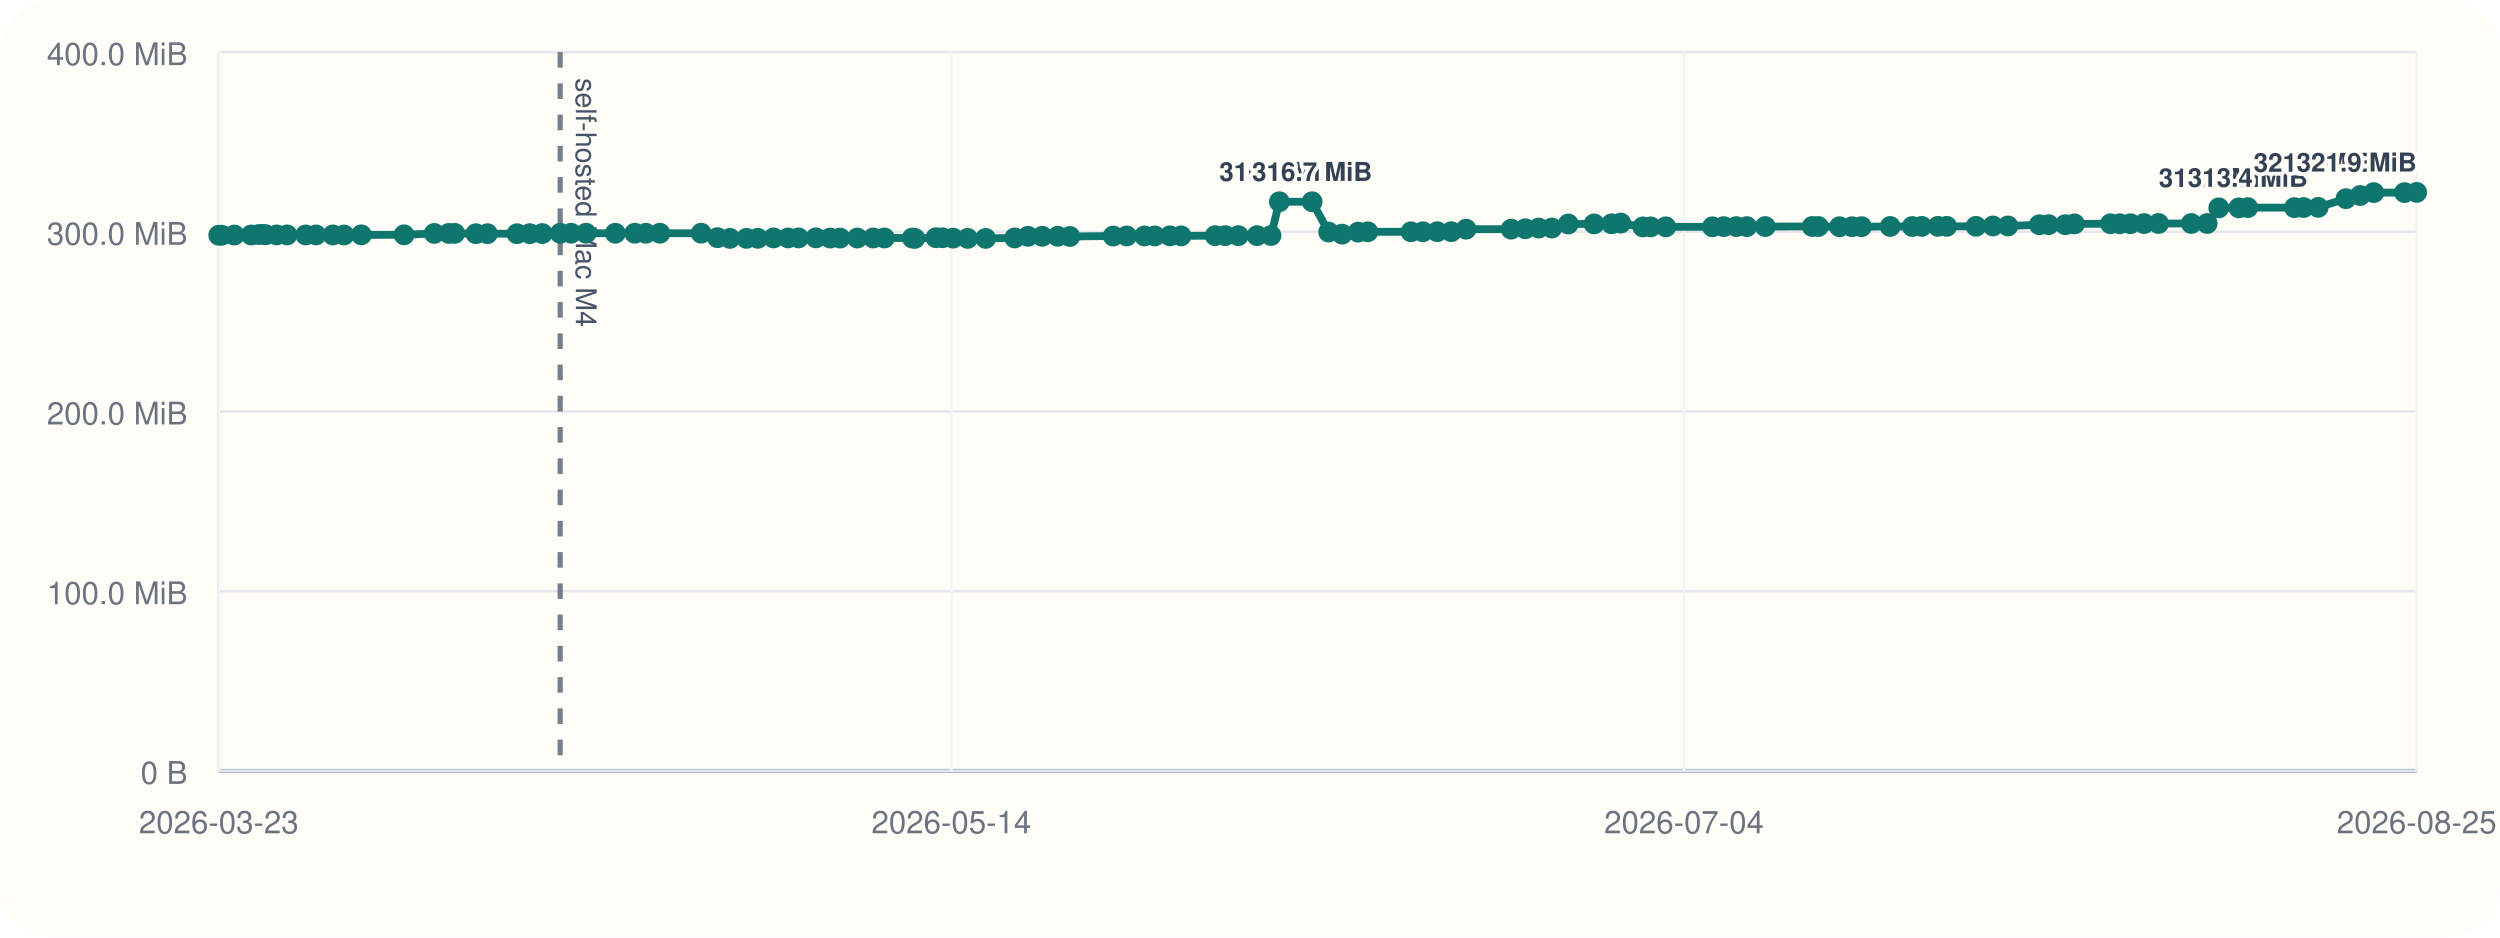
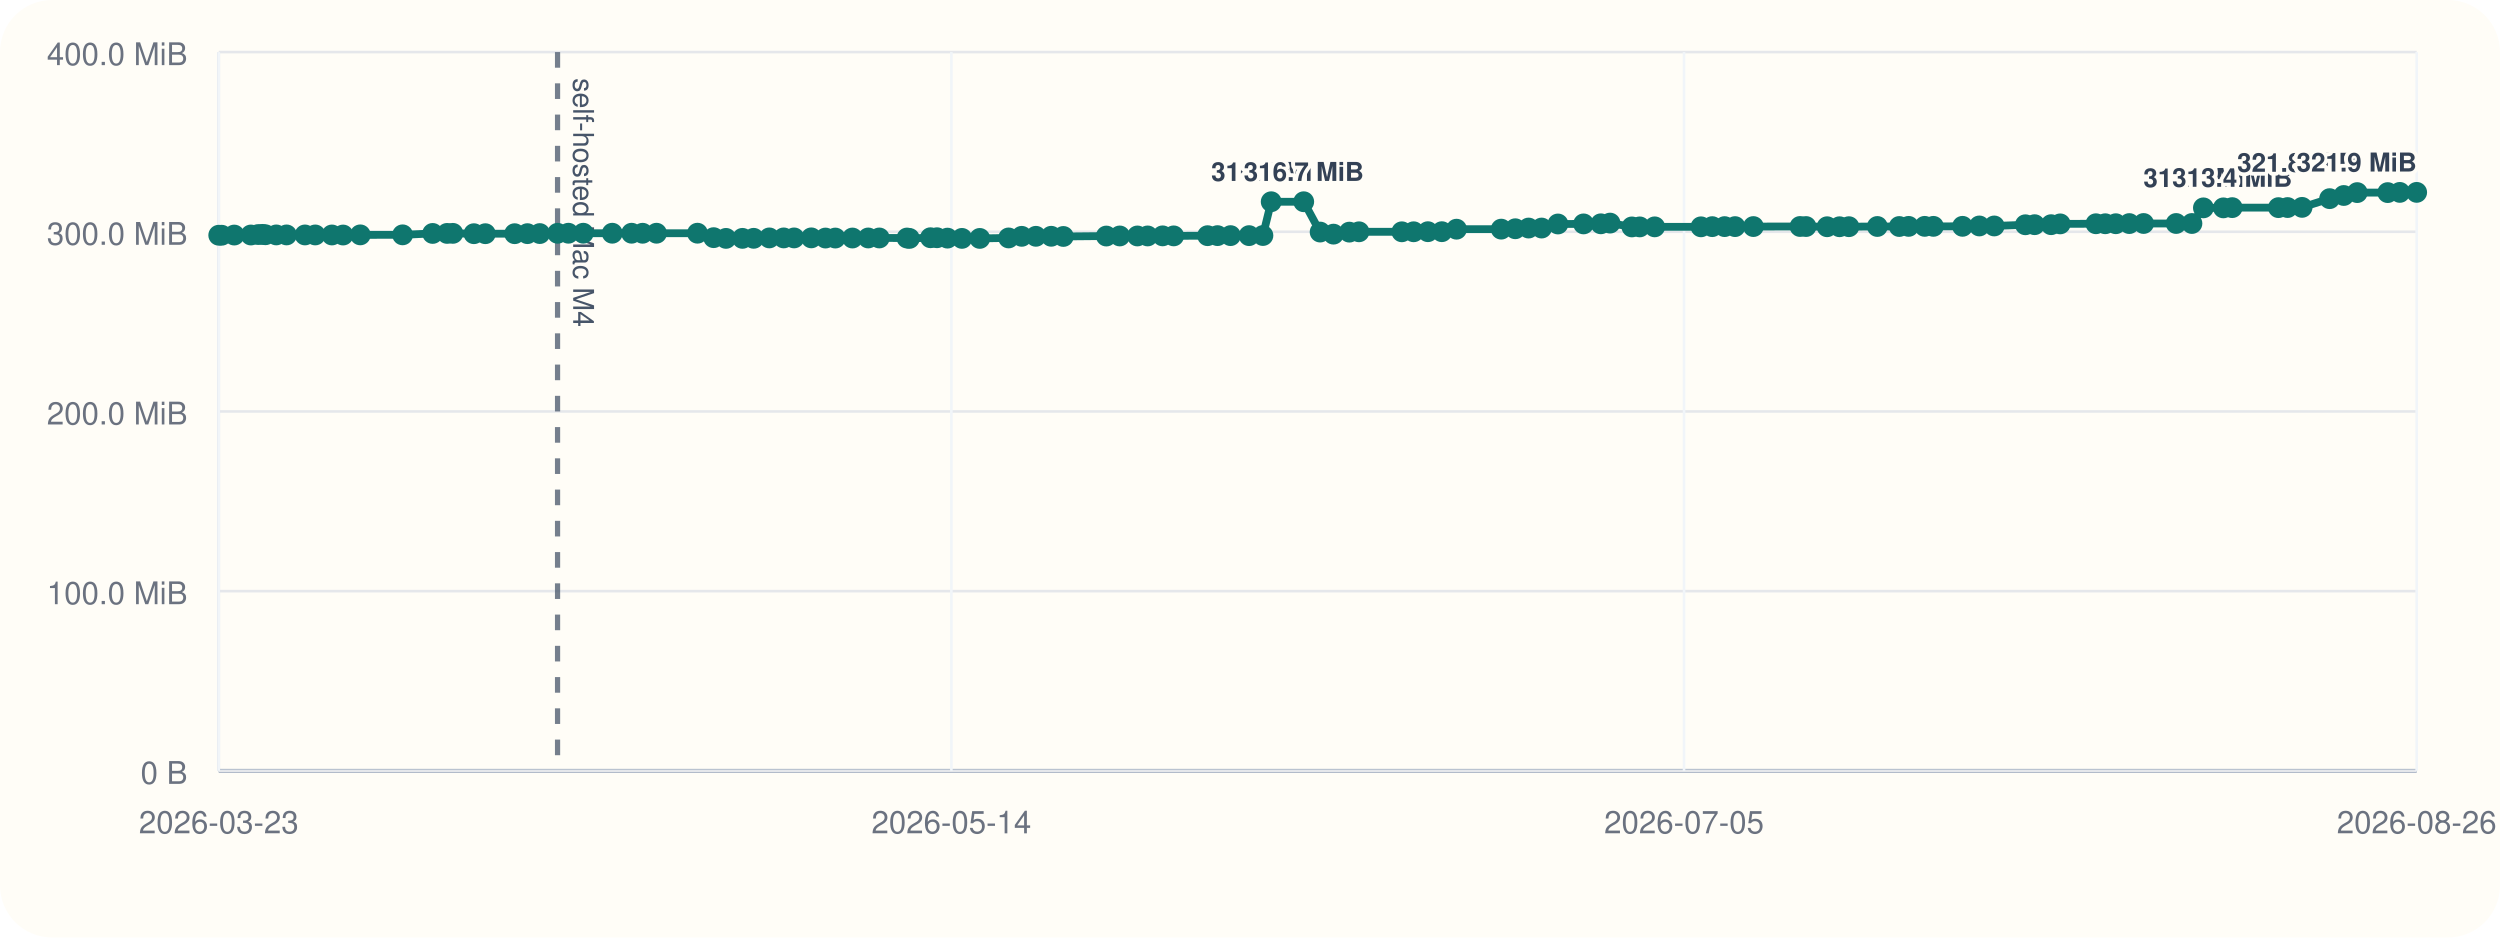
<svg xmlns="http://www.w3.org/2000/svg" viewBox="0 0 960 360">
  <rect width="960" height="360" rx="20" fill="#fffdf7" />
  <line x1="84" y1="296" x2="928" y2="296" stroke="#cbd5e1" stroke-width="1" />
  <line x1="84" y1="20" x2="84" y2="296" stroke="#cbd5e1" stroke-width="1" />
  <line x1="84" y1="296.00" x2="928" y2="296.00" stroke="#94a3b8" stroke-width="1.5" />
  <line x1="84" y1="296.00" x2="928" y2="296.00" stroke="#e5e7eb" stroke-width="1" />
  <text x="72" y="301.00" text-anchor="end" font-size="12" font-family="Helvetica, Arial, sans-serif" fill="#6b7280">0 B</text>
  <line x1="84" y1="227.00" x2="928" y2="227.00" stroke="#e5e7eb" stroke-width="1" />
  <text x="72" y="232.00" text-anchor="end" font-size="12" font-family="Helvetica, Arial, sans-serif" fill="#6b7280">100.0 MiB</text>
  <line x1="84" y1="158.00" x2="928" y2="158.00" stroke="#e5e7eb" stroke-width="1" />
  <text x="72" y="163.00" text-anchor="end" font-size="12" font-family="Helvetica, Arial, sans-serif" fill="#6b7280">200.0 MiB</text>
  <line x1="84" y1="89.00" x2="928" y2="89.00" stroke="#e5e7eb" stroke-width="1" />
  <text x="72" y="94.00" text-anchor="end" font-size="12" font-family="Helvetica, Arial, sans-serif" fill="#6b7280">300.0 MiB</text>
  <line x1="84" y1="20.00" x2="928" y2="20.00" stroke="#e5e7eb" stroke-width="1" />
  <text x="72" y="25.00" text-anchor="end" font-size="12" font-family="Helvetica, Arial, sans-serif" fill="#6b7280">400.0 MiB</text>
  <line x1="84.00" y1="20" x2="84.00" y2="296" stroke="#f1f5f9" stroke-width="1" />
  <text x="84.00" y="320" text-anchor="middle" font-size="12" font-family="Helvetica, Arial, sans-serif" fill="#6b7280">2026-03-23</text>
  <line x1="365.33" y1="20" x2="365.33" y2="296" stroke="#f1f5f9" stroke-width="1" />
  <text x="365.33" y="320" text-anchor="middle" font-size="12" font-family="Helvetica, Arial, sans-serif" fill="#6b7280">2026-05-14</text>
  <line x1="646.67" y1="20" x2="646.67" y2="296" stroke="#f1f5f9" stroke-width="1" />
-   <text x="646.67" y="320" text-anchor="middle" font-size="12" font-family="Helvetica, Arial, sans-serif" fill="#6b7280">2026-07-04</text>
+   <text x="646.67" y="320" text-anchor="middle" font-size="12" font-family="Helvetica, Arial, sans-serif" fill="#6b7280">2026-07-05</text>
  <line x1="928.00" y1="20" x2="928.00" y2="296" stroke="#f1f5f9" stroke-width="1" />
-   <text x="928.00" y="320" text-anchor="middle" font-size="12" font-family="Helvetica, Arial, sans-serif" fill="#6b7280">2026-08-25</text>
-   <line x1="215.11" y1="20" x2="215.11" y2="296" stroke="#475569" stroke-width="2" stroke-dasharray="6 6" opacity="0.75" />
-   <text x="221.11" y="30" transform="rotate(90 221.11 30)" font-size="11" font-family="Helvetica, Arial, sans-serif" fill="#475569">self-hosted Mac M4</text>
-   <polyline fill="none" stroke="#0f766e" stroke-width="3" points="84.00,90.33 85.14,90.33 89.99,90.26 96.44,90.24 99.25,90.07 100.91,90.00 102.08,90.14 106.26,90.21 110.25,90.21 117.37,90.22 121.34,90.22 127.80,90.23 132.11,90.25 138.77,90.19 155.15,90.18 166.77,89.64 172.35,89.63 174.60,89.61 182.74,89.74 187.17,89.74 198.51,89.74 203.44,89.72 208.24,89.69 215.11,89.58 219.31,89.56 225.05,89.56 236.28,89.56 243.76,89.56 248.02,89.57 253.40,89.56 269.26,89.55 275.51,91.26 280.29,91.54 286.65,91.53 290.99,91.51 297.05,91.36 302.62,91.36 306.64,91.36 313.30,91.34 318.79,91.41 322.59,91.41 329.22,91.40 335.33,91.38 339.61,91.38 350.32,91.40 351.27,91.55 359.41,91.29 361.94,91.29 365.99,91.44 371.58,91.54 378.49,91.55 389.65,91.37 394.73,90.75 400.22,90.74 406.15,90.73 410.84,90.80 427.47,90.64 432.67,90.61 439.49,90.61 443.45,90.60 449.26,90.57 453.54,90.58 466.65,90.50 470.49,90.48 475.53,90.48 482.70,90.48 488.06,90.44 491.27,77.47 503.85,77.47 510.20,89.11 515.37,89.91 521.51,89.14 525.24,89.01 541.82,89.01 546.39,89.00 551.91,88.97 557.30,88.97 562.98,88.01 580.27,87.99 585.73,87.84 590.87,87.57 595.91,87.57 602.23,86.01 612.15,85.98 618.84,85.94 622.39,85.67 630.84,87.14 633.88,87.13 639.66,87.11 657.58,87.10 661.94,87.03 666.71,87.02 670.77,87.02 677.86,87.00 695.90,86.97 698.23,86.99 706.38,87.07 711.19,87.07 714.82,87.05 725.83,86.97 734.30,86.98 737.93,86.93 744.15,86.92 747.53,86.92 758.79,86.91 765.30,86.77 771.05,86.77 783.12,86.31 786.68,86.28 793.06,86.28 796.59,85.97 810.42,85.92 814.02,85.92 818.10,85.91 823.33,85.85 828.87,85.82 841.45,85.82 847.56,85.82 852.01,79.82 859.72,79.82 863.14,79.73 881.04,79.73 884.58,79.70 890.18,79.63 900.85,76.28 906.32,75.07 911.52,73.96 923.33,73.96 928.00,73.88" />
+   <text x="928.00" y="320" text-anchor="middle" font-size="12" font-family="Helvetica, Arial, sans-serif" fill="#6b7280">2026-08-26</text>
+   <line x1="214.10" y1="20" x2="214.10" y2="296" stroke="#475569" stroke-width="2" stroke-dasharray="6 6" opacity="0.75" />
+   <text x="220.10" y="30" transform="rotate(90 220.10 30)" font-size="11" font-family="Helvetica, Arial, sans-serif" fill="#475569">self-hosted Mac M4</text>
+   <polyline fill="none" stroke="#0f766e" stroke-width="3" points="84.00,90.33 85.13,90.33 89.95,90.26 96.34,90.24 99.13,90.07 100.78,90.00 101.94,90.14 106.09,90.21 110.04,90.21 117.11,90.22 121.05,90.22 127.46,90.23 131.74,90.25 138.35,90.19 154.60,90.18 166.14,89.64 171.68,89.63 173.90,89.61 181.99,89.74 186.37,89.74 197.63,89.74 202.53,89.72 207.28,89.69 214.10,89.58 218.27,89.56 223.97,89.56 235.11,89.56 242.54,89.56 246.76,89.57 252.10,89.56 267.83,89.55 274.04,91.26 278.78,91.54 285.10,91.53 289.41,91.51 295.42,91.36 300.94,91.36 304.93,91.36 311.54,91.34 316.99,91.41 320.76,91.41 327.34,91.40 333.40,91.38 337.65,91.38 348.28,91.40 349.22,91.55 357.30,91.29 359.81,91.29 363.83,91.44 369.38,91.54 376.23,91.55 387.31,91.37 392.34,90.75 397.79,90.74 403.67,90.73 408.33,90.80 424.83,90.64 429.99,90.61 436.76,90.61 440.69,90.60 446.45,90.57 450.70,90.58 463.71,90.50 467.52,90.48 472.52,90.48 479.64,90.48 484.96,90.44 488.14,77.47 500.63,77.47 506.93,89.11 512.06,89.91 518.15,89.14 521.85,89.01 538.31,89.01 542.84,89.00 548.32,88.97 553.67,88.97 559.30,88.01 576.47,87.99 581.88,87.84 586.98,87.57 591.98,87.57 598.25,86.01 608.09,85.98 614.73,85.94 618.26,85.67 626.65,87.14 629.66,87.13 635.40,87.11 653.18,87.10 657.50,87.03 662.24,87.02 666.26,87.02 673.30,87.00 691.21,86.97 693.52,86.99 701.61,87.07 706.38,87.07 709.98,87.05 720.90,86.97 729.31,86.98 732.91,86.93 739.08,86.92 742.43,86.92 753.61,86.91 760.07,86.77 765.78,86.77 777.75,86.31 781.29,86.28 787.62,86.28 791.12,85.97 804.84,85.92 808.42,85.92 812.47,85.91 817.66,85.85 823.15,85.82 835.64,85.82 841.70,85.82 846.11,79.82 853.77,79.82 857.16,79.73 874.92,79.73 878.43,79.70 883.99,79.63 894.58,76.28 900.01,75.07 905.17,73.96 916.89,73.96 921.52,73.88 928.00,73.87" />
  <circle cx="84.00" cy="90.33" r="4" fill="#0f766e" />
-   <circle cx="85.14" cy="90.33" r="4" fill="#0f766e" />
-   <circle cx="89.99" cy="90.26" r="4" fill="#0f766e" />
-   <circle cx="96.44" cy="90.24" r="4" fill="#0f766e" />
-   <circle cx="99.25" cy="90.07" r="4" fill="#0f766e" />
-   <circle cx="100.91" cy="90.00" r="4" fill="#0f766e" />
-   <circle cx="102.08" cy="90.14" r="4" fill="#0f766e" />
-   <circle cx="106.26" cy="90.21" r="4" fill="#0f766e" />
-   <circle cx="110.25" cy="90.21" r="4" fill="#0f766e" />
-   <circle cx="117.37" cy="90.22" r="4" fill="#0f766e" />
-   <circle cx="121.34" cy="90.22" r="4" fill="#0f766e" />
-   <circle cx="127.80" cy="90.23" r="4" fill="#0f766e" />
-   <circle cx="132.11" cy="90.25" r="4" fill="#0f766e" />
-   <circle cx="138.77" cy="90.19" r="4" fill="#0f766e" />
-   <circle cx="155.15" cy="90.18" r="4" fill="#0f766e" />
-   <circle cx="166.77" cy="89.64" r="4" fill="#0f766e" />
-   <circle cx="172.35" cy="89.63" r="4" fill="#0f766e" />
-   <circle cx="174.60" cy="89.61" r="4" fill="#0f766e" />
-   <circle cx="182.74" cy="89.74" r="4" fill="#0f766e" />
-   <circle cx="187.17" cy="89.74" r="4" fill="#0f766e" />
-   <circle cx="198.51" cy="89.74" r="4" fill="#0f766e" />
-   <circle cx="203.44" cy="89.72" r="4" fill="#0f766e" />
-   <circle cx="208.24" cy="89.69" r="4" fill="#0f766e" />
-   <circle cx="215.11" cy="89.58" r="4" fill="#0f766e" />
-   <circle cx="219.31" cy="89.56" r="4" fill="#0f766e" />
-   <circle cx="225.05" cy="89.56" r="4" fill="#0f766e" />
-   <circle cx="236.28" cy="89.56" r="4" fill="#0f766e" />
-   <circle cx="243.76" cy="89.56" r="4" fill="#0f766e" />
-   <circle cx="248.02" cy="89.57" r="4" fill="#0f766e" />
-   <circle cx="253.40" cy="89.56" r="4" fill="#0f766e" />
-   <circle cx="269.26" cy="89.55" r="4" fill="#0f766e" />
-   <circle cx="275.51" cy="91.26" r="4" fill="#0f766e" />
-   <circle cx="280.29" cy="91.54" r="4" fill="#0f766e" />
-   <circle cx="286.65" cy="91.53" r="4" fill="#0f766e" />
-   <circle cx="290.99" cy="91.51" r="4" fill="#0f766e" />
-   <circle cx="297.05" cy="91.36" r="4" fill="#0f766e" />
-   <circle cx="302.62" cy="91.36" r="4" fill="#0f766e" />
-   <circle cx="306.64" cy="91.36" r="4" fill="#0f766e" />
-   <circle cx="313.30" cy="91.34" r="4" fill="#0f766e" />
-   <circle cx="318.79" cy="91.41" r="4" fill="#0f766e" />
-   <circle cx="322.59" cy="91.41" r="4" fill="#0f766e" />
-   <circle cx="329.22" cy="91.40" r="4" fill="#0f766e" />
-   <circle cx="335.33" cy="91.38" r="4" fill="#0f766e" />
-   <circle cx="339.61" cy="91.38" r="4" fill="#0f766e" />
-   <circle cx="350.32" cy="91.40" r="4" fill="#0f766e" />
-   <circle cx="351.27" cy="91.55" r="4" fill="#0f766e" />
-   <circle cx="359.41" cy="91.29" r="4" fill="#0f766e" />
-   <circle cx="361.94" cy="91.29" r="4" fill="#0f766e" />
-   <circle cx="365.99" cy="91.44" r="4" fill="#0f766e" />
-   <circle cx="371.58" cy="91.54" r="4" fill="#0f766e" />
-   <circle cx="378.49" cy="91.55" r="4" fill="#0f766e" />
-   <circle cx="389.65" cy="91.37" r="4" fill="#0f766e" />
-   <circle cx="394.73" cy="90.75" r="4" fill="#0f766e" />
-   <circle cx="400.22" cy="90.74" r="4" fill="#0f766e" />
-   <circle cx="406.15" cy="90.73" r="4" fill="#0f766e" />
-   <circle cx="410.84" cy="90.80" r="4" fill="#0f766e" />
-   <circle cx="427.47" cy="90.64" r="4" fill="#0f766e" />
-   <circle cx="432.67" cy="90.61" r="4" fill="#0f766e" />
-   <circle cx="439.49" cy="90.61" r="4" fill="#0f766e" />
-   <circle cx="443.45" cy="90.60" r="4" fill="#0f766e" />
-   <circle cx="449.26" cy="90.57" r="4" fill="#0f766e" />
-   <circle cx="453.54" cy="90.58" r="4" fill="#0f766e" />
-   <circle cx="466.65" cy="90.50" r="4" fill="#0f766e" />
-   <circle cx="470.49" cy="90.48" r="4" fill="#0f766e" />
-   <circle cx="475.53" cy="90.48" r="4" fill="#0f766e" />
-   <circle cx="482.70" cy="90.48" r="4" fill="#0f766e" />
-   <circle cx="488.06" cy="90.44" r="4" fill="#0f766e" />
-   <circle cx="491.27" cy="77.47" r="4" fill="#0f766e" />
-   <text x="491.27" y="69.47" text-anchor="middle" font-size="10" font-family="Helvetica, Arial, sans-serif" font-weight="600" paint-order="stroke" stroke="#fffdf7" stroke-width="3" stroke-linejoin="round" fill="#334155">316.7 MiB</text>
-   <circle cx="503.85" cy="77.47" r="4" fill="#0f766e" />
-   <text x="503.85" y="69.47" text-anchor="middle" font-size="10" font-family="Helvetica, Arial, sans-serif" font-weight="600" paint-order="stroke" stroke="#fffdf7" stroke-width="3" stroke-linejoin="round" fill="#334155">316.7 MiB</text>
-   <circle cx="510.20" cy="89.11" r="4" fill="#0f766e" />
-   <circle cx="515.37" cy="89.91" r="4" fill="#0f766e" />
-   <circle cx="521.51" cy="89.14" r="4" fill="#0f766e" />
-   <circle cx="525.24" cy="89.01" r="4" fill="#0f766e" />
-   <circle cx="541.82" cy="89.01" r="4" fill="#0f766e" />
-   <circle cx="546.39" cy="89.00" r="4" fill="#0f766e" />
-   <circle cx="551.91" cy="88.97" r="4" fill="#0f766e" />
-   <circle cx="557.30" cy="88.97" r="4" fill="#0f766e" />
-   <circle cx="562.98" cy="88.01" r="4" fill="#0f766e" />
-   <circle cx="580.27" cy="87.99" r="4" fill="#0f766e" />
-   <circle cx="585.73" cy="87.84" r="4" fill="#0f766e" />
-   <circle cx="590.87" cy="87.57" r="4" fill="#0f766e" />
-   <circle cx="595.91" cy="87.57" r="4" fill="#0f766e" />
-   <circle cx="602.23" cy="86.01" r="4" fill="#0f766e" />
-   <circle cx="612.15" cy="85.98" r="4" fill="#0f766e" />
-   <circle cx="618.84" cy="85.94" r="4" fill="#0f766e" />
-   <circle cx="622.39" cy="85.67" r="4" fill="#0f766e" />
-   <circle cx="630.84" cy="87.14" r="4" fill="#0f766e" />
-   <circle cx="633.88" cy="87.13" r="4" fill="#0f766e" />
-   <circle cx="639.66" cy="87.11" r="4" fill="#0f766e" />
-   <circle cx="657.58" cy="87.10" r="4" fill="#0f766e" />
-   <circle cx="661.94" cy="87.03" r="4" fill="#0f766e" />
-   <circle cx="666.71" cy="87.02" r="4" fill="#0f766e" />
-   <circle cx="670.77" cy="87.02" r="4" fill="#0f766e" />
-   <circle cx="677.86" cy="87.00" r="4" fill="#0f766e" />
-   <circle cx="695.90" cy="86.97" r="4" fill="#0f766e" />
-   <circle cx="698.23" cy="86.99" r="4" fill="#0f766e" />
+   <circle cx="85.13" cy="90.33" r="4" fill="#0f766e" />
+   <circle cx="89.95" cy="90.26" r="4" fill="#0f766e" />
+   <circle cx="96.34" cy="90.24" r="4" fill="#0f766e" />
+   <circle cx="99.13" cy="90.07" r="4" fill="#0f766e" />
+   <circle cx="100.78" cy="90.00" r="4" fill="#0f766e" />
+   <circle cx="101.94" cy="90.14" r="4" fill="#0f766e" />
+   <circle cx="106.09" cy="90.21" r="4" fill="#0f766e" />
+   <circle cx="110.04" cy="90.21" r="4" fill="#0f766e" />
+   <circle cx="117.11" cy="90.22" r="4" fill="#0f766e" />
+   <circle cx="121.05" cy="90.22" r="4" fill="#0f766e" />
+   <circle cx="127.46" cy="90.23" r="4" fill="#0f766e" />
+   <circle cx="131.74" cy="90.25" r="4" fill="#0f766e" />
+   <circle cx="138.35" cy="90.19" r="4" fill="#0f766e" />
+   <circle cx="154.60" cy="90.18" r="4" fill="#0f766e" />
+   <circle cx="166.14" cy="89.64" r="4" fill="#0f766e" />
+   <circle cx="171.68" cy="89.63" r="4" fill="#0f766e" />
+   <circle cx="173.90" cy="89.61" r="4" fill="#0f766e" />
+   <circle cx="181.99" cy="89.74" r="4" fill="#0f766e" />
+   <circle cx="186.37" cy="89.74" r="4" fill="#0f766e" />
+   <circle cx="197.63" cy="89.74" r="4" fill="#0f766e" />
+   <circle cx="202.53" cy="89.72" r="4" fill="#0f766e" />
+   <circle cx="207.28" cy="89.69" r="4" fill="#0f766e" />
+   <circle cx="214.10" cy="89.58" r="4" fill="#0f766e" />
+   <circle cx="218.27" cy="89.56" r="4" fill="#0f766e" />
+   <circle cx="223.97" cy="89.56" r="4" fill="#0f766e" />
+   <circle cx="235.11" cy="89.56" r="4" fill="#0f766e" />
+   <circle cx="242.54" cy="89.56" r="4" fill="#0f766e" />
+   <circle cx="246.76" cy="89.57" r="4" fill="#0f766e" />
+   <circle cx="252.10" cy="89.56" r="4" fill="#0f766e" />
+   <circle cx="267.83" cy="89.55" r="4" fill="#0f766e" />
+   <circle cx="274.04" cy="91.26" r="4" fill="#0f766e" />
+   <circle cx="278.78" cy="91.54" r="4" fill="#0f766e" />
+   <circle cx="285.10" cy="91.53" r="4" fill="#0f766e" />
+   <circle cx="289.41" cy="91.51" r="4" fill="#0f766e" />
+   <circle cx="295.42" cy="91.36" r="4" fill="#0f766e" />
+   <circle cx="300.94" cy="91.36" r="4" fill="#0f766e" />
+   <circle cx="304.93" cy="91.36" r="4" fill="#0f766e" />
+   <circle cx="311.54" cy="91.34" r="4" fill="#0f766e" />
+   <circle cx="316.99" cy="91.41" r="4" fill="#0f766e" />
+   <circle cx="320.76" cy="91.41" r="4" fill="#0f766e" />
+   <circle cx="327.34" cy="91.40" r="4" fill="#0f766e" />
+   <circle cx="333.40" cy="91.38" r="4" fill="#0f766e" />
+   <circle cx="337.65" cy="91.38" r="4" fill="#0f766e" />
+   <circle cx="348.28" cy="91.40" r="4" fill="#0f766e" />
+   <circle cx="349.22" cy="91.55" r="4" fill="#0f766e" />
+   <circle cx="357.30" cy="91.29" r="4" fill="#0f766e" />
+   <circle cx="359.81" cy="91.29" r="4" fill="#0f766e" />
+   <circle cx="363.83" cy="91.44" r="4" fill="#0f766e" />
+   <circle cx="369.38" cy="91.54" r="4" fill="#0f766e" />
+   <circle cx="376.23" cy="91.55" r="4" fill="#0f766e" />
+   <circle cx="387.31" cy="91.37" r="4" fill="#0f766e" />
+   <circle cx="392.34" cy="90.75" r="4" fill="#0f766e" />
+   <circle cx="397.79" cy="90.74" r="4" fill="#0f766e" />
+   <circle cx="403.67" cy="90.73" r="4" fill="#0f766e" />
+   <circle cx="408.33" cy="90.80" r="4" fill="#0f766e" />
+   <circle cx="424.83" cy="90.64" r="4" fill="#0f766e" />
+   <circle cx="429.99" cy="90.61" r="4" fill="#0f766e" />
+   <circle cx="436.76" cy="90.61" r="4" fill="#0f766e" />
+   <circle cx="440.69" cy="90.60" r="4" fill="#0f766e" />
+   <circle cx="446.45" cy="90.57" r="4" fill="#0f766e" />
+   <circle cx="450.70" cy="90.58" r="4" fill="#0f766e" />
+   <circle cx="463.71" cy="90.50" r="4" fill="#0f766e" />
+   <circle cx="467.52" cy="90.48" r="4" fill="#0f766e" />
+   <circle cx="472.52" cy="90.48" r="4" fill="#0f766e" />
+   <circle cx="479.64" cy="90.48" r="4" fill="#0f766e" />
+   <circle cx="484.96" cy="90.44" r="4" fill="#0f766e" />
+   <circle cx="488.14" cy="77.47" r="4" fill="#0f766e" />
+   <text x="488.14" y="69.47" text-anchor="middle" font-size="10" font-family="Helvetica, Arial, sans-serif" font-weight="600" paint-order="stroke" stroke="#fffdf7" stroke-width="3" stroke-linejoin="round" fill="#334155">316.7 MiB</text>
+   <circle cx="500.63" cy="77.47" r="4" fill="#0f766e" />
+   <text x="500.63" y="69.47" text-anchor="middle" font-size="10" font-family="Helvetica, Arial, sans-serif" font-weight="600" paint-order="stroke" stroke="#fffdf7" stroke-width="3" stroke-linejoin="round" fill="#334155">316.7 MiB</text>
+   <circle cx="506.93" cy="89.11" r="4" fill="#0f766e" />
+   <circle cx="512.06" cy="89.91" r="4" fill="#0f766e" />
+   <circle cx="518.15" cy="89.14" r="4" fill="#0f766e" />
+   <circle cx="521.85" cy="89.01" r="4" fill="#0f766e" />
+   <circle cx="538.31" cy="89.01" r="4" fill="#0f766e" />
+   <circle cx="542.84" cy="89.00" r="4" fill="#0f766e" />
+   <circle cx="548.32" cy="88.97" r="4" fill="#0f766e" />
+   <circle cx="553.67" cy="88.97" r="4" fill="#0f766e" />
+   <circle cx="559.30" cy="88.01" r="4" fill="#0f766e" />
+   <circle cx="576.47" cy="87.99" r="4" fill="#0f766e" />
+   <circle cx="581.88" cy="87.84" r="4" fill="#0f766e" />
+   <circle cx="586.98" cy="87.57" r="4" fill="#0f766e" />
+   <circle cx="591.98" cy="87.57" r="4" fill="#0f766e" />
+   <circle cx="598.25" cy="86.01" r="4" fill="#0f766e" />
+   <circle cx="608.09" cy="85.98" r="4" fill="#0f766e" />
+   <circle cx="614.73" cy="85.94" r="4" fill="#0f766e" />
+   <circle cx="618.26" cy="85.67" r="4" fill="#0f766e" />
+   <circle cx="626.65" cy="87.14" r="4" fill="#0f766e" />
+   <circle cx="629.66" cy="87.13" r="4" fill="#0f766e" />
+   <circle cx="635.40" cy="87.11" r="4" fill="#0f766e" />
+   <circle cx="653.18" cy="87.10" r="4" fill="#0f766e" />
+   <circle cx="657.50" cy="87.03" r="4" fill="#0f766e" />
+   <circle cx="662.24" cy="87.02" r="4" fill="#0f766e" />
+   <circle cx="666.26" cy="87.02" r="4" fill="#0f766e" />
+   <circle cx="673.30" cy="87.00" r="4" fill="#0f766e" />
+   <circle cx="691.21" cy="86.97" r="4" fill="#0f766e" />
+   <circle cx="693.52" cy="86.99" r="4" fill="#0f766e" />
+   <circle cx="701.61" cy="87.07" r="4" fill="#0f766e" />
  <circle cx="706.38" cy="87.07" r="4" fill="#0f766e" />
-   <circle cx="711.19" cy="87.07" r="4" fill="#0f766e" />
-   <circle cx="714.82" cy="87.05" r="4" fill="#0f766e" />
-   <circle cx="725.83" cy="86.97" r="4" fill="#0f766e" />
-   <circle cx="734.30" cy="86.98" r="4" fill="#0f766e" />
-   <circle cx="737.93" cy="86.93" r="4" fill="#0f766e" />
-   <circle cx="744.15" cy="86.92" r="4" fill="#0f766e" />
-   <circle cx="747.53" cy="86.92" r="4" fill="#0f766e" />
-   <circle cx="758.79" cy="86.91" r="4" fill="#0f766e" />
-   <circle cx="765.30" cy="86.77" r="4" fill="#0f766e" />
-   <circle cx="771.05" cy="86.77" r="4" fill="#0f766e" />
-   <circle cx="783.12" cy="86.31" r="4" fill="#0f766e" />
-   <circle cx="786.68" cy="86.28" r="4" fill="#0f766e" />
-   <circle cx="793.06" cy="86.28" r="4" fill="#0f766e" />
-   <circle cx="796.59" cy="85.97" r="4" fill="#0f766e" />
-   <circle cx="810.42" cy="85.92" r="4" fill="#0f766e" />
-   <circle cx="814.02" cy="85.92" r="4" fill="#0f766e" />
-   <circle cx="818.10" cy="85.91" r="4" fill="#0f766e" />
-   <circle cx="823.33" cy="85.85" r="4" fill="#0f766e" />
-   <circle cx="828.87" cy="85.82" r="4" fill="#0f766e" />
-   <circle cx="841.45" cy="85.82" r="4" fill="#0f766e" />
-   <circle cx="847.56" cy="85.82" r="4" fill="#0f766e" />
-   <circle cx="852.01" cy="79.82" r="4" fill="#0f766e" />
-   <text x="852.01" y="71.82" text-anchor="middle" font-size="10" font-family="Helvetica, Arial, sans-serif" font-weight="600" paint-order="stroke" stroke="#fffdf7" stroke-width="3" stroke-linejoin="round" fill="#334155">313.3 MiB</text>
-   <circle cx="859.72" cy="79.82" r="4" fill="#0f766e" />
-   <circle cx="863.14" cy="79.73" r="4" fill="#0f766e" />
-   <text x="863.14" y="71.73" text-anchor="middle" font-size="10" font-family="Helvetica, Arial, sans-serif" font-weight="600" paint-order="stroke" stroke="#fffdf7" stroke-width="3" stroke-linejoin="round" fill="#334155">313.4 MiB</text>
-   <circle cx="881.04" cy="79.73" r="4" fill="#0f766e" />
-   <circle cx="884.58" cy="79.70" r="4" fill="#0f766e" />
-   <circle cx="890.18" cy="79.63" r="4" fill="#0f766e" />
-   <circle cx="900.85" cy="76.28" r="4" fill="#0f766e" />
-   <circle cx="906.32" cy="75.07" r="4" fill="#0f766e" />
-   <circle cx="911.52" cy="73.96" r="4" fill="#0f766e" />
-   <text x="911.52" y="65.96" text-anchor="end" font-size="10" font-family="Helvetica, Arial, sans-serif" font-weight="600" paint-order="stroke" stroke="#fffdf7" stroke-width="3" stroke-linejoin="round" fill="#334155">321.8 MiB</text>
-   <circle cx="923.33" cy="73.96" r="4" fill="#0f766e" />
-   <circle cx="928.00" cy="73.88" r="4" fill="#0f766e" />
-   <text x="928.00" y="65.88" text-anchor="end" font-size="10" font-family="Helvetica, Arial, sans-serif" font-weight="600" paint-order="stroke" stroke="#fffdf7" stroke-width="3" stroke-linejoin="round" fill="#334155">321.9 MiB</text>
+   <circle cx="709.98" cy="87.05" r="4" fill="#0f766e" />
+   <circle cx="720.90" cy="86.97" r="4" fill="#0f766e" />
+   <circle cx="729.31" cy="86.98" r="4" fill="#0f766e" />
+   <circle cx="732.91" cy="86.93" r="4" fill="#0f766e" />
+   <circle cx="739.08" cy="86.92" r="4" fill="#0f766e" />
+   <circle cx="742.43" cy="86.92" r="4" fill="#0f766e" />
+   <circle cx="753.61" cy="86.91" r="4" fill="#0f766e" />
+   <circle cx="760.07" cy="86.77" r="4" fill="#0f766e" />
+   <circle cx="765.78" cy="86.77" r="4" fill="#0f766e" />
+   <circle cx="777.75" cy="86.31" r="4" fill="#0f766e" />
+   <circle cx="781.29" cy="86.28" r="4" fill="#0f766e" />
+   <circle cx="787.62" cy="86.28" r="4" fill="#0f766e" />
+   <circle cx="791.12" cy="85.97" r="4" fill="#0f766e" />
+   <circle cx="804.84" cy="85.92" r="4" fill="#0f766e" />
+   <circle cx="808.42" cy="85.92" r="4" fill="#0f766e" />
+   <circle cx="812.47" cy="85.91" r="4" fill="#0f766e" />
+   <circle cx="817.66" cy="85.85" r="4" fill="#0f766e" />
+   <circle cx="823.15" cy="85.82" r="4" fill="#0f766e" />
+   <circle cx="835.64" cy="85.82" r="4" fill="#0f766e" />
+   <circle cx="841.70" cy="85.82" r="4" fill="#0f766e" />
+   <circle cx="846.11" cy="79.82" r="4" fill="#0f766e" />
+   <text x="846.11" y="71.82" text-anchor="middle" font-size="10" font-family="Helvetica, Arial, sans-serif" font-weight="600" paint-order="stroke" stroke="#fffdf7" stroke-width="3" stroke-linejoin="round" fill="#334155">313.3 MiB</text>
+   <circle cx="853.77" cy="79.82" r="4" fill="#0f766e" />
+   <circle cx="857.16" cy="79.73" r="4" fill="#0f766e" />
+   <text x="857.16" y="71.73" text-anchor="middle" font-size="10" font-family="Helvetica, Arial, sans-serif" font-weight="600" paint-order="stroke" stroke="#fffdf7" stroke-width="3" stroke-linejoin="round" fill="#334155">313.4 MiB</text>
+   <circle cx="874.92" cy="79.73" r="4" fill="#0f766e" />
+   <circle cx="878.43" cy="79.70" r="4" fill="#0f766e" />
+   <circle cx="883.99" cy="79.63" r="4" fill="#0f766e" />
+   <circle cx="894.58" cy="76.28" r="4" fill="#0f766e" />
+   <circle cx="900.01" cy="75.07" r="4" fill="#0f766e" />
+   <circle cx="905.17" cy="73.96" r="4" fill="#0f766e" />
+   <text x="905.17" y="65.96" text-anchor="end" font-size="10" font-family="Helvetica, Arial, sans-serif" font-weight="600" paint-order="stroke" stroke="#fffdf7" stroke-width="3" stroke-linejoin="round" fill="#334155">321.8 MiB</text>
+   <circle cx="916.89" cy="73.96" r="4" fill="#0f766e" />
+   <circle cx="921.52" cy="73.88" r="4" fill="#0f766e" />
+   <circle cx="928.00" cy="73.87" r="4" fill="#0f766e" />
+   <text x="928.00" y="65.87" text-anchor="end" font-size="10" font-family="Helvetica, Arial, sans-serif" font-weight="600" paint-order="stroke" stroke="#fffdf7" stroke-width="3" stroke-linejoin="round" fill="#334155">321.9 MiB</text>
</svg>
